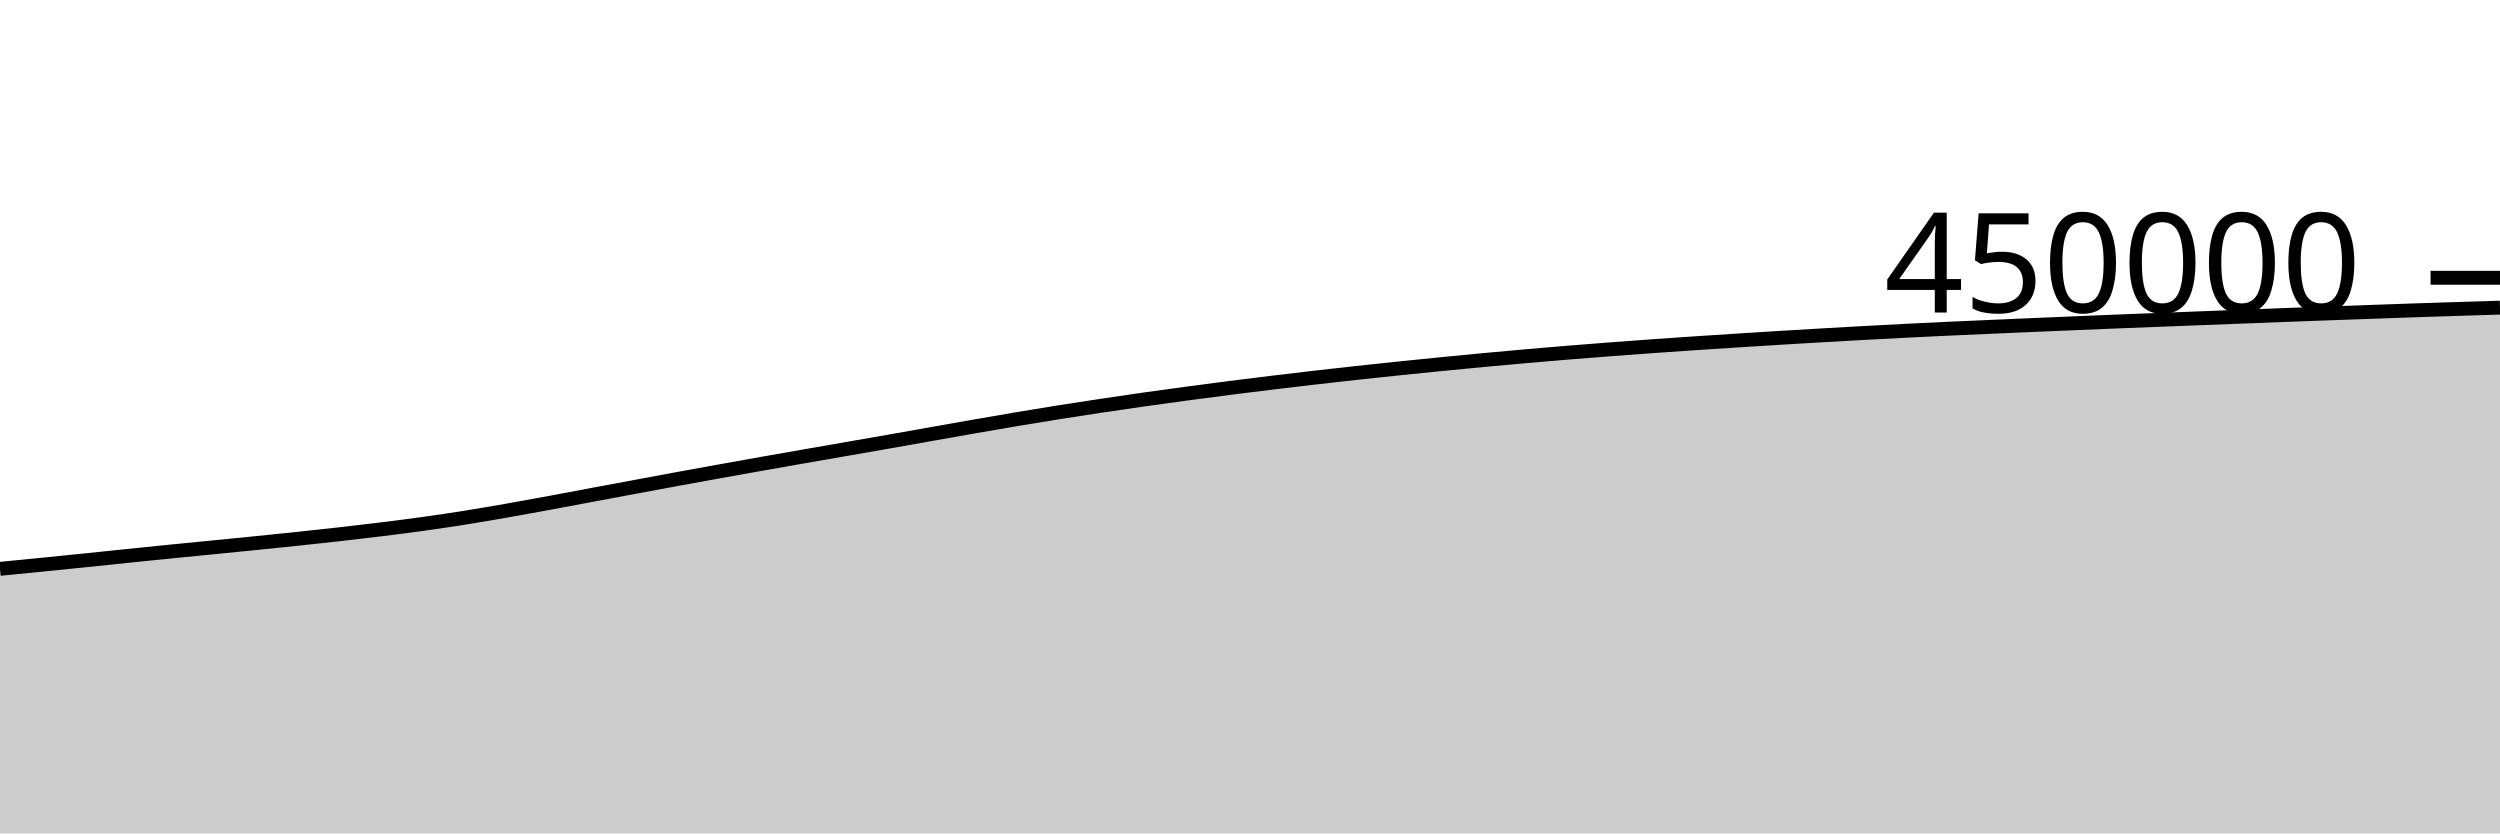
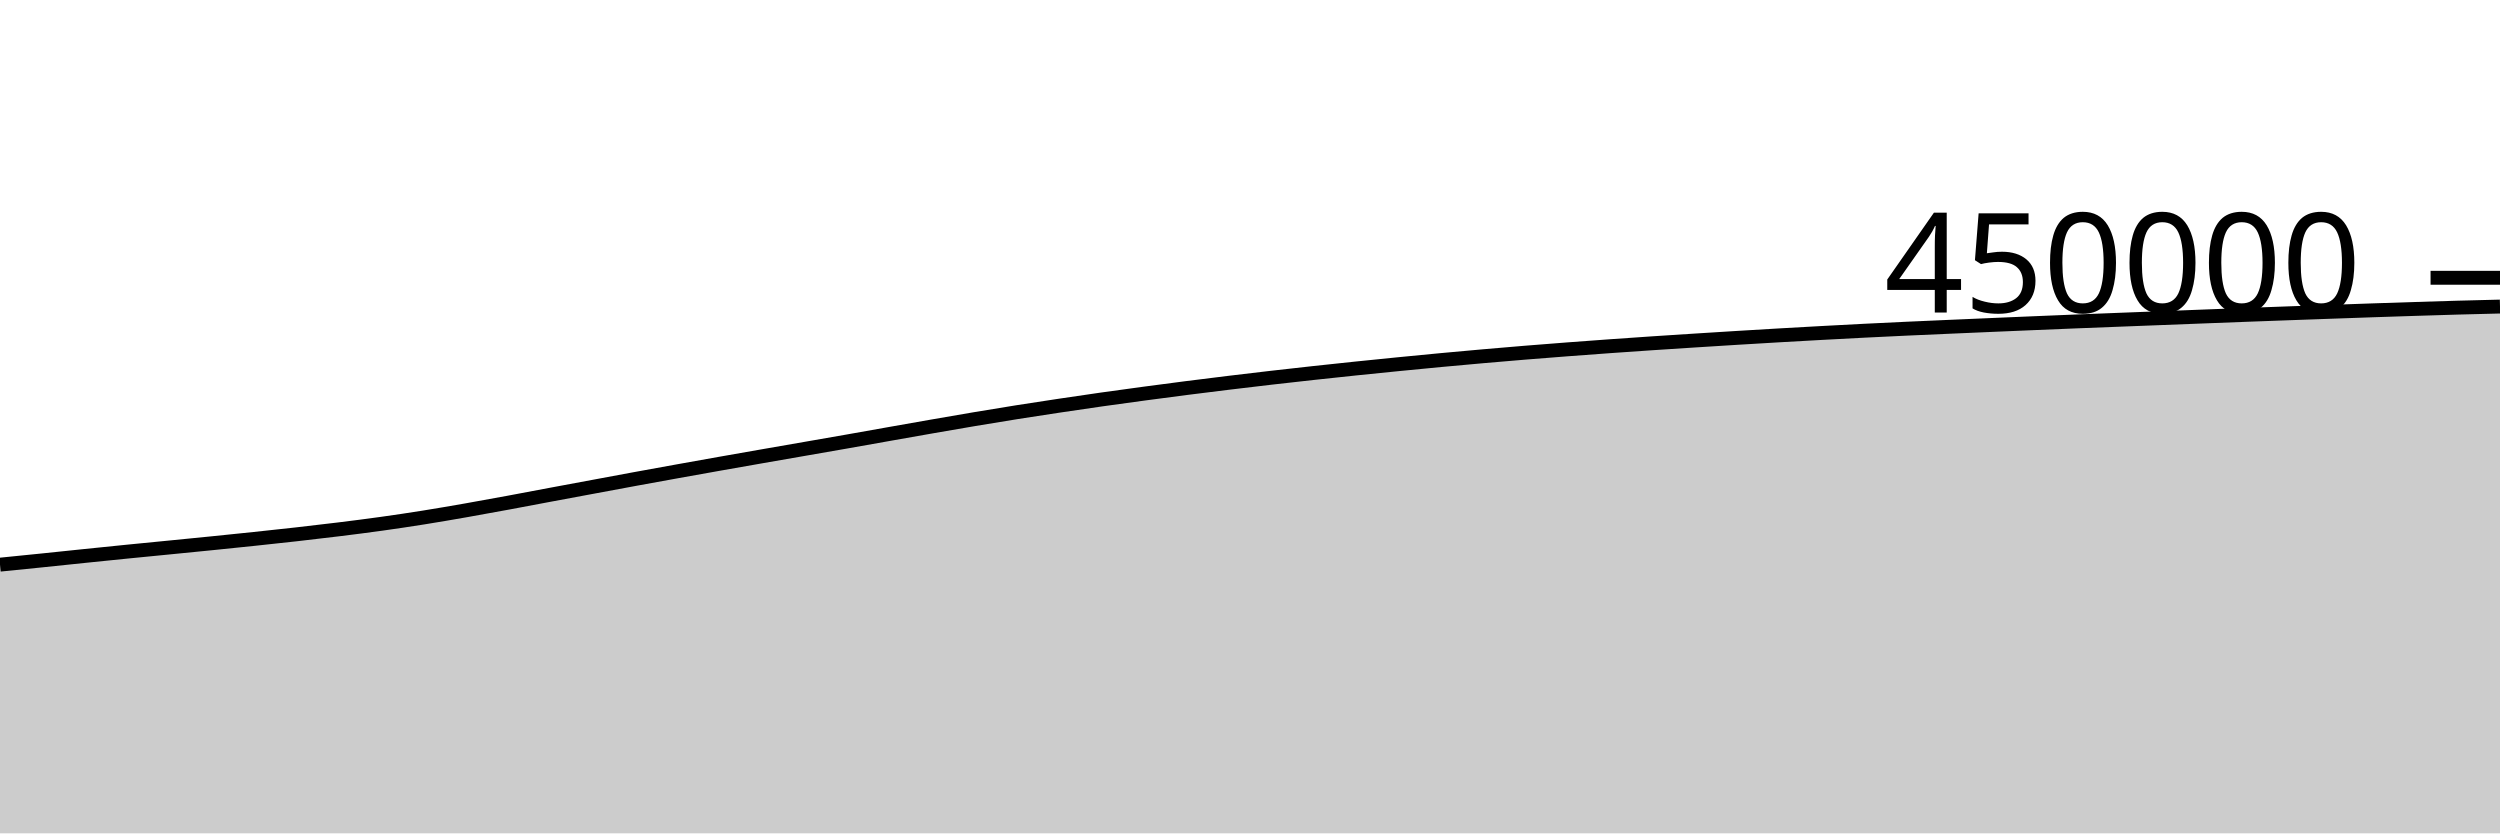
<svg xmlns="http://www.w3.org/2000/svg" viewBox="0 0 180 60">
  <g transform="translate(0,20)">
-     <path class="area" fill="rgba(0, 0, 0, 0.2)" d="M0,20.956C1.017,20.856,2.034,20.756,3.051,20.655C4.068,20.553,5.085,20.451,6.102,20.347C7.119,20.242,8.136,20.134,9.153,20.029C10.169,19.924,11.186,19.82,12.203,19.718C13.22,19.616,14.237,19.519,15.254,19.418C16.271,19.318,17.288,19.218,18.305,19.115C19.322,19.012,20.339,18.908,21.356,18.801C22.373,18.693,23.39,18.585,24.407,18.47C25.424,18.355,26.441,18.237,27.458,18.111C28.475,17.985,29.492,17.856,30.508,17.714C31.525,17.572,32.542,17.42,33.559,17.258C34.576,17.096,35.593,16.92,36.61,16.742C37.627,16.564,38.644,16.376,39.661,16.189C40.678,16.001,41.695,15.806,42.712,15.615C43.729,15.425,44.746,15.236,45.763,15.047C46.78,14.858,47.797,14.667,48.814,14.48C49.831,14.293,50.847,14.109,51.864,13.926C52.881,13.742,53.898,13.561,54.915,13.381C55.932,13.201,56.949,13.023,57.966,12.845C58.983,12.667,60,12.491,61.017,12.314C62.034,12.136,63.051,11.961,64.068,11.782C65.085,11.603,66.102,11.42,67.119,11.24C68.136,11.06,69.153,10.879,70.169,10.702C71.186,10.525,72.203,10.347,73.22,10.177C74.237,10.006,75.254,9.839,76.271,9.677C77.288,9.516,78.305,9.361,79.322,9.208C80.339,9.055,81.356,8.905,82.373,8.761C83.39,8.616,84.407,8.478,85.424,8.341C86.441,8.205,87.458,8.071,88.475,7.94C89.492,7.81,90.508,7.683,91.525,7.56C92.542,7.436,93.559,7.315,94.576,7.198C95.593,7.081,96.61,6.967,97.627,6.856C98.644,6.744,99.661,6.636,100.678,6.531C101.695,6.425,102.712,6.323,103.729,6.222C104.746,6.122,105.763,6.022,106.78,5.927C107.797,5.831,108.814,5.74,109.831,5.65C110.847,5.561,111.864,5.474,112.881,5.391C113.898,5.308,114.915,5.228,115.932,5.151C116.949,5.074,117.966,4.999,118.983,4.926C120,4.853,121.017,4.783,122.034,4.715C123.051,4.646,124.068,4.581,125.085,4.517C126.102,4.452,127.119,4.388,128.136,4.326C129.153,4.264,130.169,4.203,131.186,4.144C132.203,4.086,133.22,4.028,134.237,3.973C135.254,3.917,136.271,3.863,137.288,3.812C138.305,3.761,139.322,3.712,140.339,3.665C141.356,3.618,142.373,3.574,143.39,3.53C144.407,3.485,145.424,3.441,146.441,3.398C147.458,3.354,148.475,3.311,149.492,3.269C150.508,3.227,151.525,3.184,152.542,3.143C153.559,3.103,154.576,3.063,155.593,3.024C156.61,2.984,157.627,2.945,158.644,2.906C159.661,2.866,160.678,2.827,161.695,2.788C162.712,2.748,163.729,2.709,164.746,2.671C165.763,2.633,166.78,2.596,167.797,2.559C168.814,2.522,169.831,2.486,170.847,2.45C171.864,2.414,172.881,2.378,173.898,2.343C174.915,2.309,175.932,2.276,176.949,2.243C177.966,2.211,178.983,2.18,180,2.15L180,40C178.983,40,177.966,40,176.949,40C175.932,40,174.915,40,173.898,40C172.881,40,171.864,40,170.847,40C169.831,40,168.814,40,167.797,40C166.78,40,165.763,40,164.746,40C163.729,40,162.712,40,161.695,40C160.678,40,159.661,40,158.644,40C157.627,40,156.61,40,155.593,40C154.576,40,153.559,40,152.542,40C151.525,40,150.508,40,149.492,40C148.475,40,147.458,40,146.441,40C145.424,40,144.407,40,143.39,40C142.373,40,141.356,40,140.339,40C139.322,40,138.305,40,137.288,40C136.271,40,135.254,40,134.237,40C133.22,40,132.203,40,131.186,40C130.169,40,129.153,40,128.136,40C127.119,40,126.102,40,125.085,40C124.068,40,123.051,40,122.034,40C121.017,40,120,40,118.983,40C117.966,40,116.949,40,115.932,40C114.915,40,113.898,40,112.881,40C111.864,40,110.847,40,109.831,40C108.814,40,107.797,40,106.78,40C105.763,40,104.746,40,103.729,40C102.712,40,101.695,40,100.678,40C99.661,40,98.644,40,97.627,40C96.61,40,95.593,40,94.576,40C93.559,40,92.542,40,91.525,40C90.508,40,89.492,40,88.475,40C87.458,40,86.441,40,85.424,40C84.407,40,83.39,40,82.373,40C81.356,40,80.339,40,79.322,40C78.305,40,77.288,40,76.271,40C75.254,40,74.237,40,73.22,40C72.203,40,71.186,40,70.169,40C69.153,40,68.136,40,67.119,40C66.102,40,65.085,40,64.068,40C63.051,40,62.034,40,61.017,40C60,40,58.983,40,57.966,40C56.949,40,55.932,40,54.915,40C53.898,40,52.881,40,51.864,40C50.847,40,49.831,40,48.814,40C47.797,40,46.78,40,45.763,40C44.746,40,43.729,40,42.712,40C41.695,40,40.678,40,39.661,40C38.644,40,37.627,40,36.61,40C35.593,40,34.576,40,33.559,40C32.542,40,31.525,40,30.508,40C29.492,40,28.475,40,27.458,40C26.441,40,25.424,40,24.407,40C23.39,40,22.373,40,21.356,40C20.339,40,19.322,40,18.305,40C17.288,40,16.271,40,15.254,40C14.237,40,13.22,40,12.203,40C11.186,40,10.169,40,9.153,40C8.136,40,7.119,40,6.102,40C5.085,40,4.068,40,3.051,40C2.034,40,1.017,40,0,40Z" />
-     <path class="line" stroke="black" fill="none" d="M0,20.956C1.017,20.856,2.034,20.756,3.051,20.655C4.068,20.553,5.085,20.451,6.102,20.347C7.119,20.242,8.136,20.134,9.153,20.029C10.169,19.924,11.186,19.82,12.203,19.718C13.22,19.616,14.237,19.519,15.254,19.418C16.271,19.318,17.288,19.218,18.305,19.115C19.322,19.012,20.339,18.908,21.356,18.801C22.373,18.693,23.39,18.585,24.407,18.47C25.424,18.355,26.441,18.237,27.458,18.111C28.475,17.985,29.492,17.856,30.508,17.714C31.525,17.572,32.542,17.42,33.559,17.258C34.576,17.096,35.593,16.92,36.61,16.742C37.627,16.564,38.644,16.376,39.661,16.189C40.678,16.001,41.695,15.806,42.712,15.615C43.729,15.425,44.746,15.236,45.763,15.047C46.78,14.858,47.797,14.667,48.814,14.48C49.831,14.293,50.847,14.109,51.864,13.926C52.881,13.742,53.898,13.561,54.915,13.381C55.932,13.201,56.949,13.023,57.966,12.845C58.983,12.667,60,12.491,61.017,12.314C62.034,12.136,63.051,11.961,64.068,11.782C65.085,11.603,66.102,11.42,67.119,11.24C68.136,11.06,69.153,10.879,70.169,10.702C71.186,10.525,72.203,10.347,73.22,10.177C74.237,10.006,75.254,9.839,76.271,9.677C77.288,9.516,78.305,9.361,79.322,9.208C80.339,9.055,81.356,8.905,82.373,8.761C83.39,8.616,84.407,8.478,85.424,8.341C86.441,8.205,87.458,8.071,88.475,7.94C89.492,7.81,90.508,7.683,91.525,7.56C92.542,7.436,93.559,7.315,94.576,7.198C95.593,7.081,96.61,6.967,97.627,6.856C98.644,6.744,99.661,6.636,100.678,6.531C101.695,6.425,102.712,6.323,103.729,6.222C104.746,6.122,105.763,6.022,106.78,5.927C107.797,5.831,108.814,5.74,109.831,5.65C110.847,5.561,111.864,5.474,112.881,5.391C113.898,5.308,114.915,5.228,115.932,5.151C116.949,5.074,117.966,4.999,118.983,4.926C120,4.853,121.017,4.783,122.034,4.715C123.051,4.646,124.068,4.581,125.085,4.517C126.102,4.452,127.119,4.388,128.136,4.326C129.153,4.264,130.169,4.203,131.186,4.144C132.203,4.086,133.22,4.028,134.237,3.973C135.254,3.917,136.271,3.863,137.288,3.812C138.305,3.761,139.322,3.712,140.339,3.665C141.356,3.618,142.373,3.574,143.39,3.53C144.407,3.485,145.424,3.441,146.441,3.398C147.458,3.354,148.475,3.311,149.492,3.269C150.508,3.227,151.525,3.184,152.542,3.143C153.559,3.103,154.576,3.063,155.593,3.024C156.61,2.984,157.627,2.945,158.644,2.906C159.661,2.866,160.678,2.827,161.695,2.788C162.712,2.748,163.729,2.709,164.746,2.671C165.763,2.633,166.78,2.596,167.797,2.559C168.814,2.522,169.831,2.486,170.847,2.45C171.864,2.414,172.881,2.378,173.898,2.343C174.915,2.309,175.932,2.276,176.949,2.243C177.966,2.211,178.983,2.18,180,2.15" />
+     <path class="area" fill="rgba(0, 0, 0, 0.2)" d="M0,20.655C1.017,20.553,2.034,20.451,3.051,20.347C4.068,20.242,5.085,20.134,6.102,20.029C7.119,19.924,8.136,19.82,9.153,19.718C10.169,19.616,11.186,19.519,12.203,19.418C13.22,19.318,14.237,19.218,15.254,19.115C16.271,19.012,17.288,18.908,18.305,18.801C19.322,18.693,20.339,18.585,21.356,18.47C22.373,18.355,23.39,18.237,24.407,18.111C25.424,17.985,26.441,17.856,27.458,17.714C28.475,17.572,29.492,17.42,30.508,17.258C31.525,17.096,32.542,16.92,33.559,16.742C34.576,16.564,35.593,16.376,36.61,16.189C37.627,16.001,38.644,15.806,39.661,15.615C40.678,15.425,41.695,15.236,42.712,15.047C43.729,14.858,44.746,14.667,45.763,14.48C46.78,14.293,47.797,14.109,48.814,13.926C49.831,13.742,50.847,13.561,51.864,13.381C52.881,13.201,53.898,13.023,54.915,12.845C55.932,12.667,56.949,12.491,57.966,12.314C58.983,12.136,60,11.961,61.017,11.782C62.034,11.603,63.051,11.42,64.068,11.24C65.085,11.06,66.102,10.879,67.119,10.702C68.136,10.525,69.153,10.347,70.169,10.177C71.186,10.006,72.203,9.839,73.22,9.677C74.237,9.516,75.254,9.361,76.271,9.208C77.288,9.055,78.305,8.905,79.322,8.761C80.339,8.616,81.356,8.478,82.373,8.341C83.39,8.205,84.407,8.071,85.424,7.94C86.441,7.81,87.458,7.683,88.475,7.56C89.492,7.436,90.508,7.315,91.525,7.198C92.542,7.081,93.559,6.967,94.576,6.856C95.593,6.744,96.61,6.636,97.627,6.531C98.644,6.425,99.661,6.323,100.678,6.222C101.695,6.122,102.712,6.022,103.729,5.927C104.746,5.831,105.763,5.74,106.78,5.65C107.797,5.561,108.814,5.474,109.831,5.391C110.847,5.308,111.864,5.228,112.881,5.151C113.898,5.074,114.915,4.999,115.932,4.926C116.949,4.853,117.966,4.783,118.983,4.715C120,4.646,121.017,4.581,122.034,4.517C123.051,4.452,124.068,4.388,125.085,4.326C126.102,4.264,127.119,4.203,128.136,4.144C129.153,4.086,130.169,4.028,131.186,3.973C132.203,3.917,133.22,3.863,134.237,3.812C135.254,3.761,136.271,3.712,137.288,3.665C138.305,3.618,139.322,3.574,140.339,3.53C141.356,3.485,142.373,3.441,143.39,3.398C144.407,3.354,145.424,3.311,146.441,3.269C147.458,3.227,148.475,3.184,149.492,3.143C150.508,3.103,151.525,3.063,152.542,3.024C153.559,2.984,154.576,2.945,155.593,2.906C156.61,2.866,157.627,2.827,158.644,2.788C159.661,2.748,160.678,2.709,161.695,2.671C162.712,2.633,163.729,2.596,164.746,2.559C165.763,2.522,166.78,2.486,167.797,2.45C168.814,2.414,169.831,2.378,170.847,2.343C171.864,2.309,172.881,2.276,173.898,2.243C174.915,2.211,175.932,2.178,176.949,2.15C177.966,2.121,178.983,2.097,180,2.072L180,40C178.983,40,177.966,40,176.949,40C175.932,40,174.915,40,173.898,40C172.881,40,171.864,40,170.847,40C169.831,40,168.814,40,167.797,40C166.78,40,165.763,40,164.746,40C163.729,40,162.712,40,161.695,40C160.678,40,159.661,40,158.644,40C157.627,40,156.61,40,155.593,40C154.576,40,153.559,40,152.542,40C151.525,40,150.508,40,149.492,40C148.475,40,147.458,40,146.441,40C145.424,40,144.407,40,143.39,40C142.373,40,141.356,40,140.339,40C139.322,40,138.305,40,137.288,40C136.271,40,135.254,40,134.237,40C133.22,40,132.203,40,131.186,40C130.169,40,129.153,40,128.136,40C127.119,40,126.102,40,125.085,40C124.068,40,123.051,40,122.034,40C121.017,40,120,40,118.983,40C117.966,40,116.949,40,115.932,40C114.915,40,113.898,40,112.881,40C111.864,40,110.847,40,109.831,40C108.814,40,107.797,40,106.78,40C105.763,40,104.746,40,103.729,40C102.712,40,101.695,40,100.678,40C99.661,40,98.644,40,97.627,40C96.61,40,95.593,40,94.576,40C93.559,40,92.542,40,91.525,40C90.508,40,89.492,40,88.475,40C87.458,40,86.441,40,85.424,40C84.407,40,83.39,40,82.373,40C81.356,40,80.339,40,79.322,40C78.305,40,77.288,40,76.271,40C75.254,40,74.237,40,73.22,40C72.203,40,71.186,40,70.169,40C69.153,40,68.136,40,67.119,40C66.102,40,65.085,40,64.068,40C63.051,40,62.034,40,61.017,40C60,40,58.983,40,57.966,40C56.949,40,55.932,40,54.915,40C53.898,40,52.881,40,51.864,40C50.847,40,49.831,40,48.814,40C47.797,40,46.78,40,45.763,40C44.746,40,43.729,40,42.712,40C41.695,40,40.678,40,39.661,40C38.644,40,37.627,40,36.61,40C35.593,40,34.576,40,33.559,40C32.542,40,31.525,40,30.508,40C29.492,40,28.475,40,27.458,40C26.441,40,25.424,40,24.407,40C23.39,40,22.373,40,21.356,40C20.339,40,19.322,40,18.305,40C17.288,40,16.271,40,15.254,40C14.237,40,13.22,40,12.203,40C11.186,40,10.169,40,9.153,40C8.136,40,7.119,40,6.102,40C5.085,40,4.068,40,3.051,40C2.034,40,1.017,40,0,40Z" />
+     <path class="line" stroke="black" fill="none" d="M0,20.655C1.017,20.553,2.034,20.451,3.051,20.347C4.068,20.242,5.085,20.134,6.102,20.029C7.119,19.924,8.136,19.82,9.153,19.718C10.169,19.616,11.186,19.519,12.203,19.418C13.22,19.318,14.237,19.218,15.254,19.115C16.271,19.012,17.288,18.908,18.305,18.801C19.322,18.693,20.339,18.585,21.356,18.47C22.373,18.355,23.39,18.237,24.407,18.111C25.424,17.985,26.441,17.856,27.458,17.714C28.475,17.572,29.492,17.42,30.508,17.258C31.525,17.096,32.542,16.92,33.559,16.742C34.576,16.564,35.593,16.376,36.61,16.189C37.627,16.001,38.644,15.806,39.661,15.615C40.678,15.425,41.695,15.236,42.712,15.047C43.729,14.858,44.746,14.667,45.763,14.48C46.78,14.293,47.797,14.109,48.814,13.926C49.831,13.742,50.847,13.561,51.864,13.381C52.881,13.201,53.898,13.023,54.915,12.845C55.932,12.667,56.949,12.491,57.966,12.314C58.983,12.136,60,11.961,61.017,11.782C62.034,11.603,63.051,11.42,64.068,11.24C65.085,11.06,66.102,10.879,67.119,10.702C68.136,10.525,69.153,10.347,70.169,10.177C71.186,10.006,72.203,9.839,73.22,9.677C74.237,9.516,75.254,9.361,76.271,9.208C77.288,9.055,78.305,8.905,79.322,8.761C80.339,8.616,81.356,8.478,82.373,8.341C83.39,8.205,84.407,8.071,85.424,7.94C86.441,7.81,87.458,7.683,88.475,7.56C89.492,7.436,90.508,7.315,91.525,7.198C92.542,7.081,93.559,6.967,94.576,6.856C95.593,6.744,96.61,6.636,97.627,6.531C98.644,6.425,99.661,6.323,100.678,6.222C101.695,6.122,102.712,6.022,103.729,5.927C104.746,5.831,105.763,5.74,106.78,5.65C107.797,5.561,108.814,5.474,109.831,5.391C110.847,5.308,111.864,5.228,112.881,5.151C113.898,5.074,114.915,4.999,115.932,4.926C116.949,4.853,117.966,4.783,118.983,4.715C120,4.646,121.017,4.581,122.034,4.517C123.051,4.452,124.068,4.388,125.085,4.326C126.102,4.264,127.119,4.203,128.136,4.144C129.153,4.086,130.169,4.028,131.186,3.973C132.203,3.917,133.22,3.863,134.237,3.812C135.254,3.761,136.271,3.712,137.288,3.665C138.305,3.618,139.322,3.574,140.339,3.53C141.356,3.485,142.373,3.441,143.39,3.398C144.407,3.354,145.424,3.311,146.441,3.269C147.458,3.227,148.475,3.184,149.492,3.143C150.508,3.103,151.525,3.063,152.542,3.024C153.559,2.984,154.576,2.945,155.593,2.906C156.61,2.866,157.627,2.827,158.644,2.788C159.661,2.748,160.678,2.709,161.695,2.671C162.712,2.633,163.729,2.596,164.746,2.559C165.763,2.522,166.78,2.486,167.797,2.45C168.814,2.414,169.831,2.378,170.847,2.343C171.864,2.309,172.881,2.276,173.898,2.243C174.915,2.211,175.932,2.178,176.949,2.15C177.966,2.121,178.983,2.097,180,2.072" />
    <path class="axis-ceiling" stroke-width="1" stroke="black" fill="none" d="M175,0L180,0" />
    <text class="axis-ceiling-label" font-family="sans-serif" text-anchor="end" font-size="10px" x="170" y="2.5">450000</text>
  </g>
</svg>
